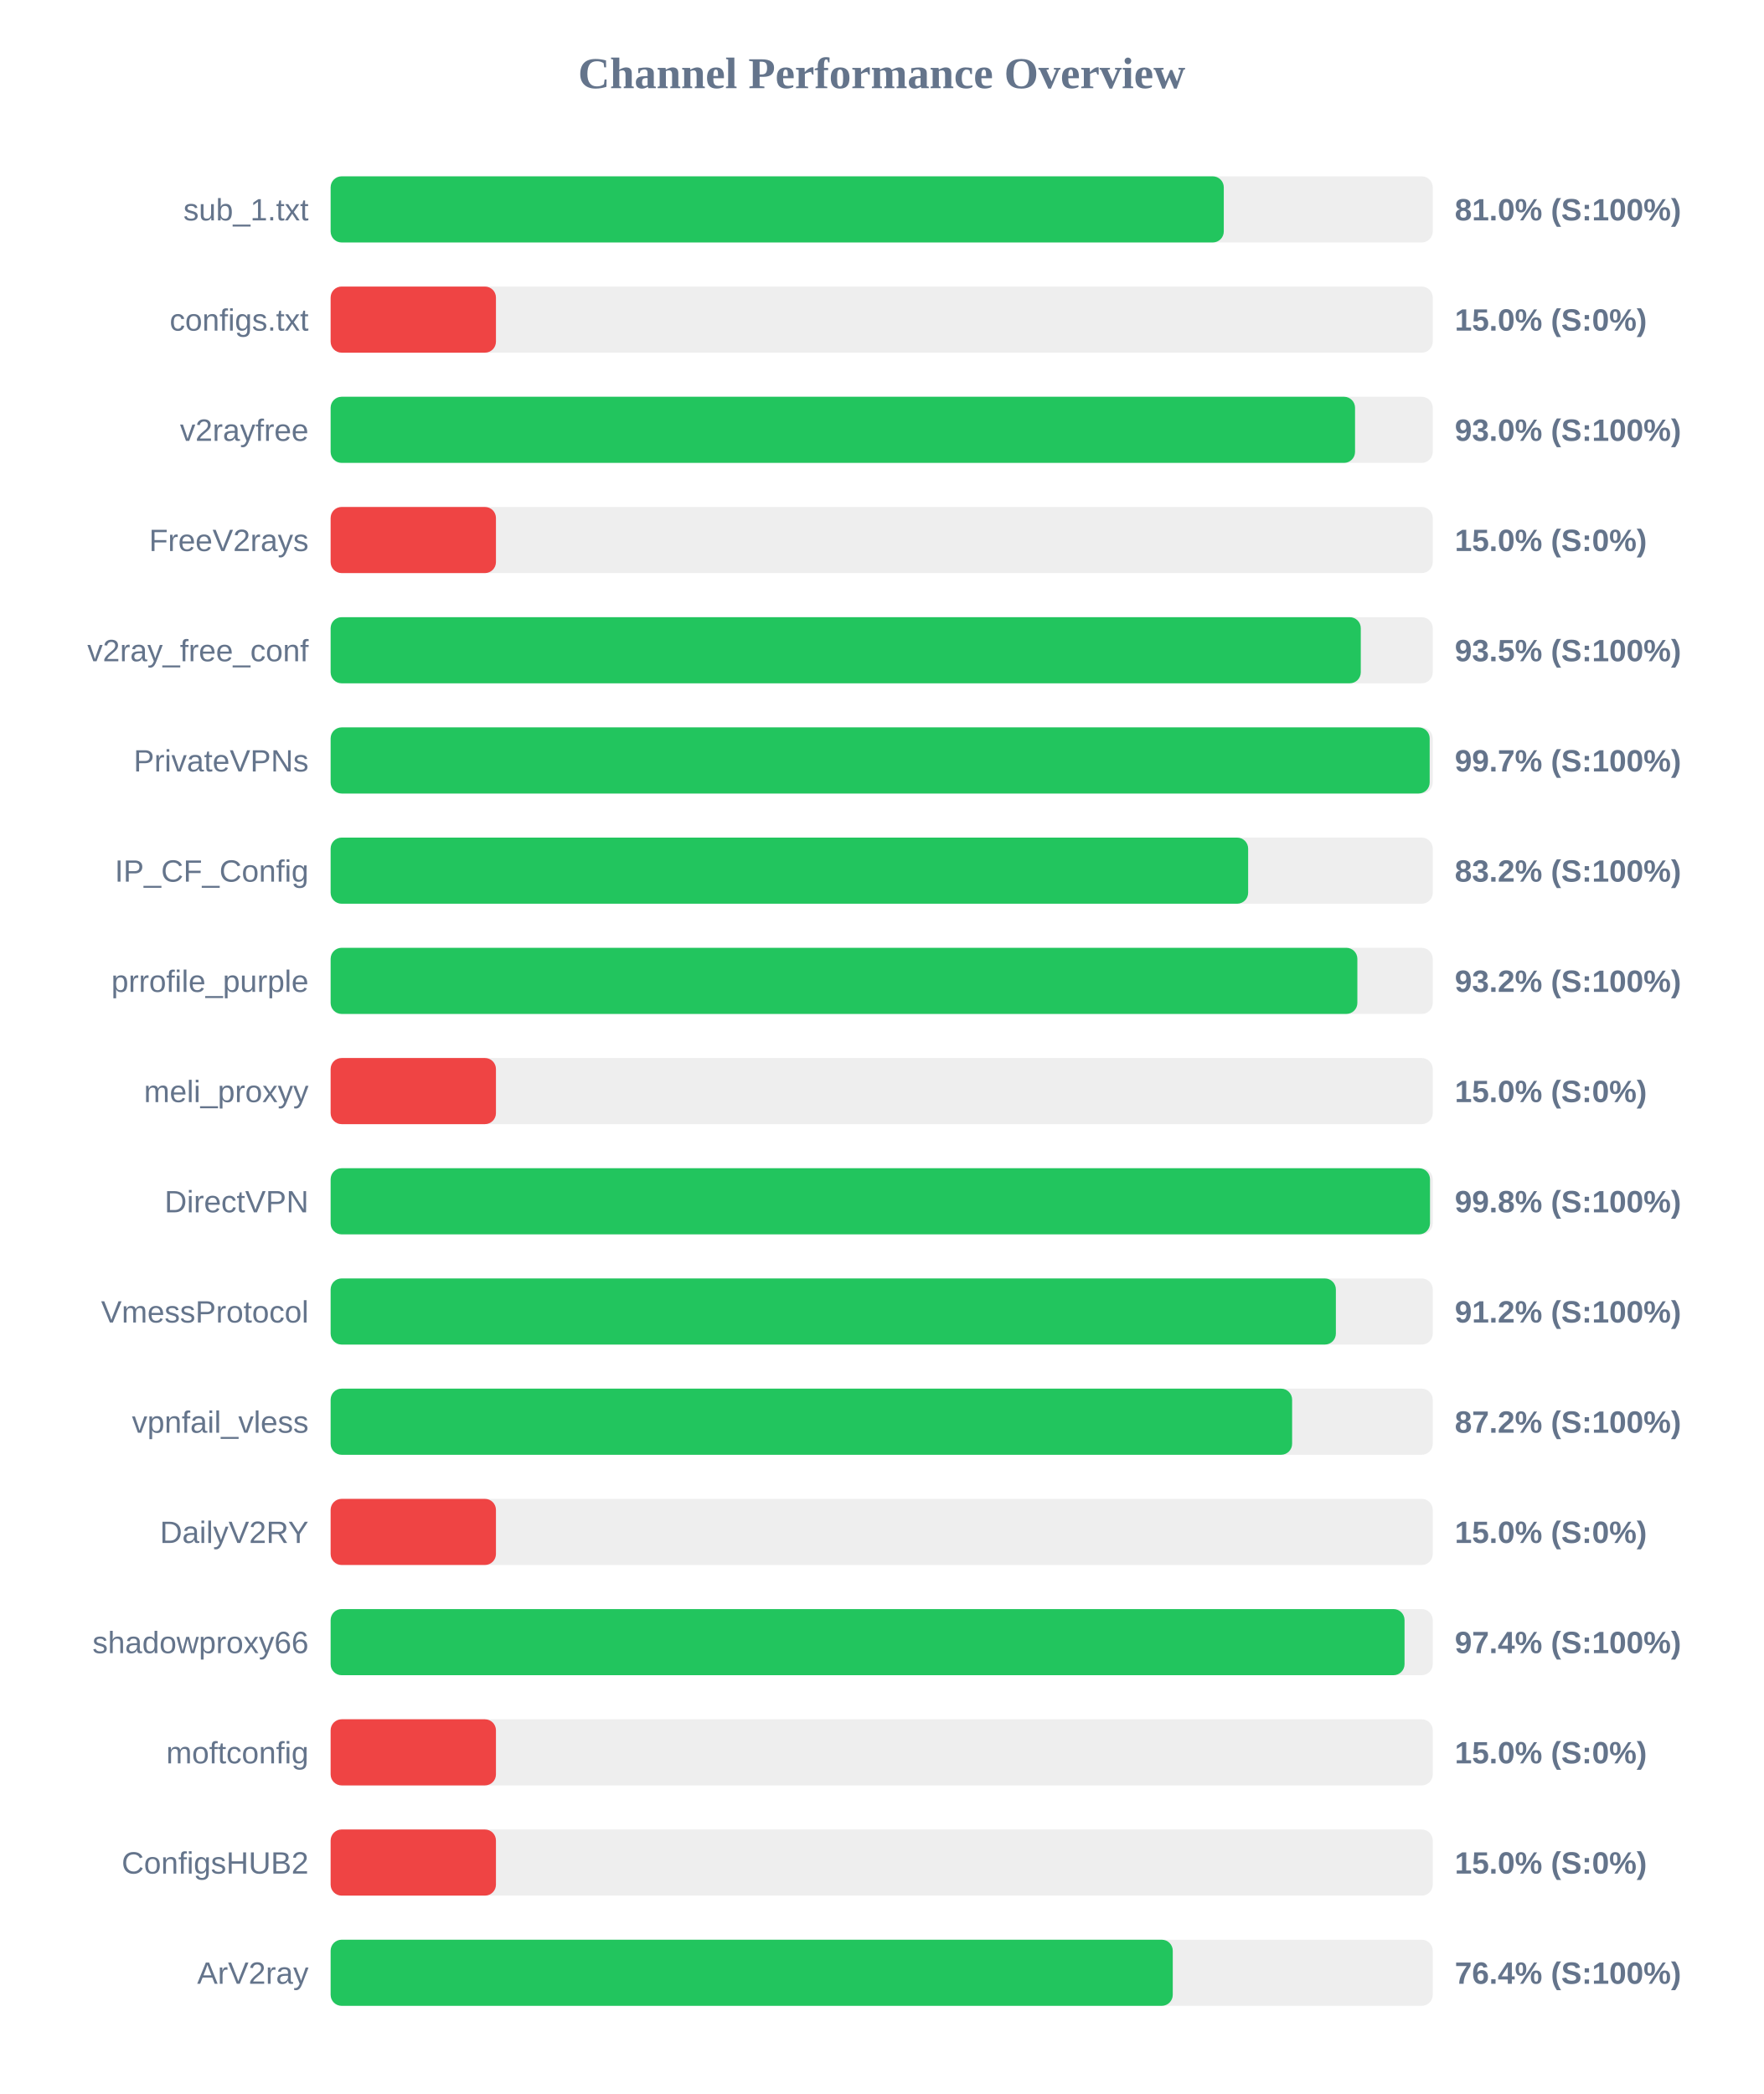
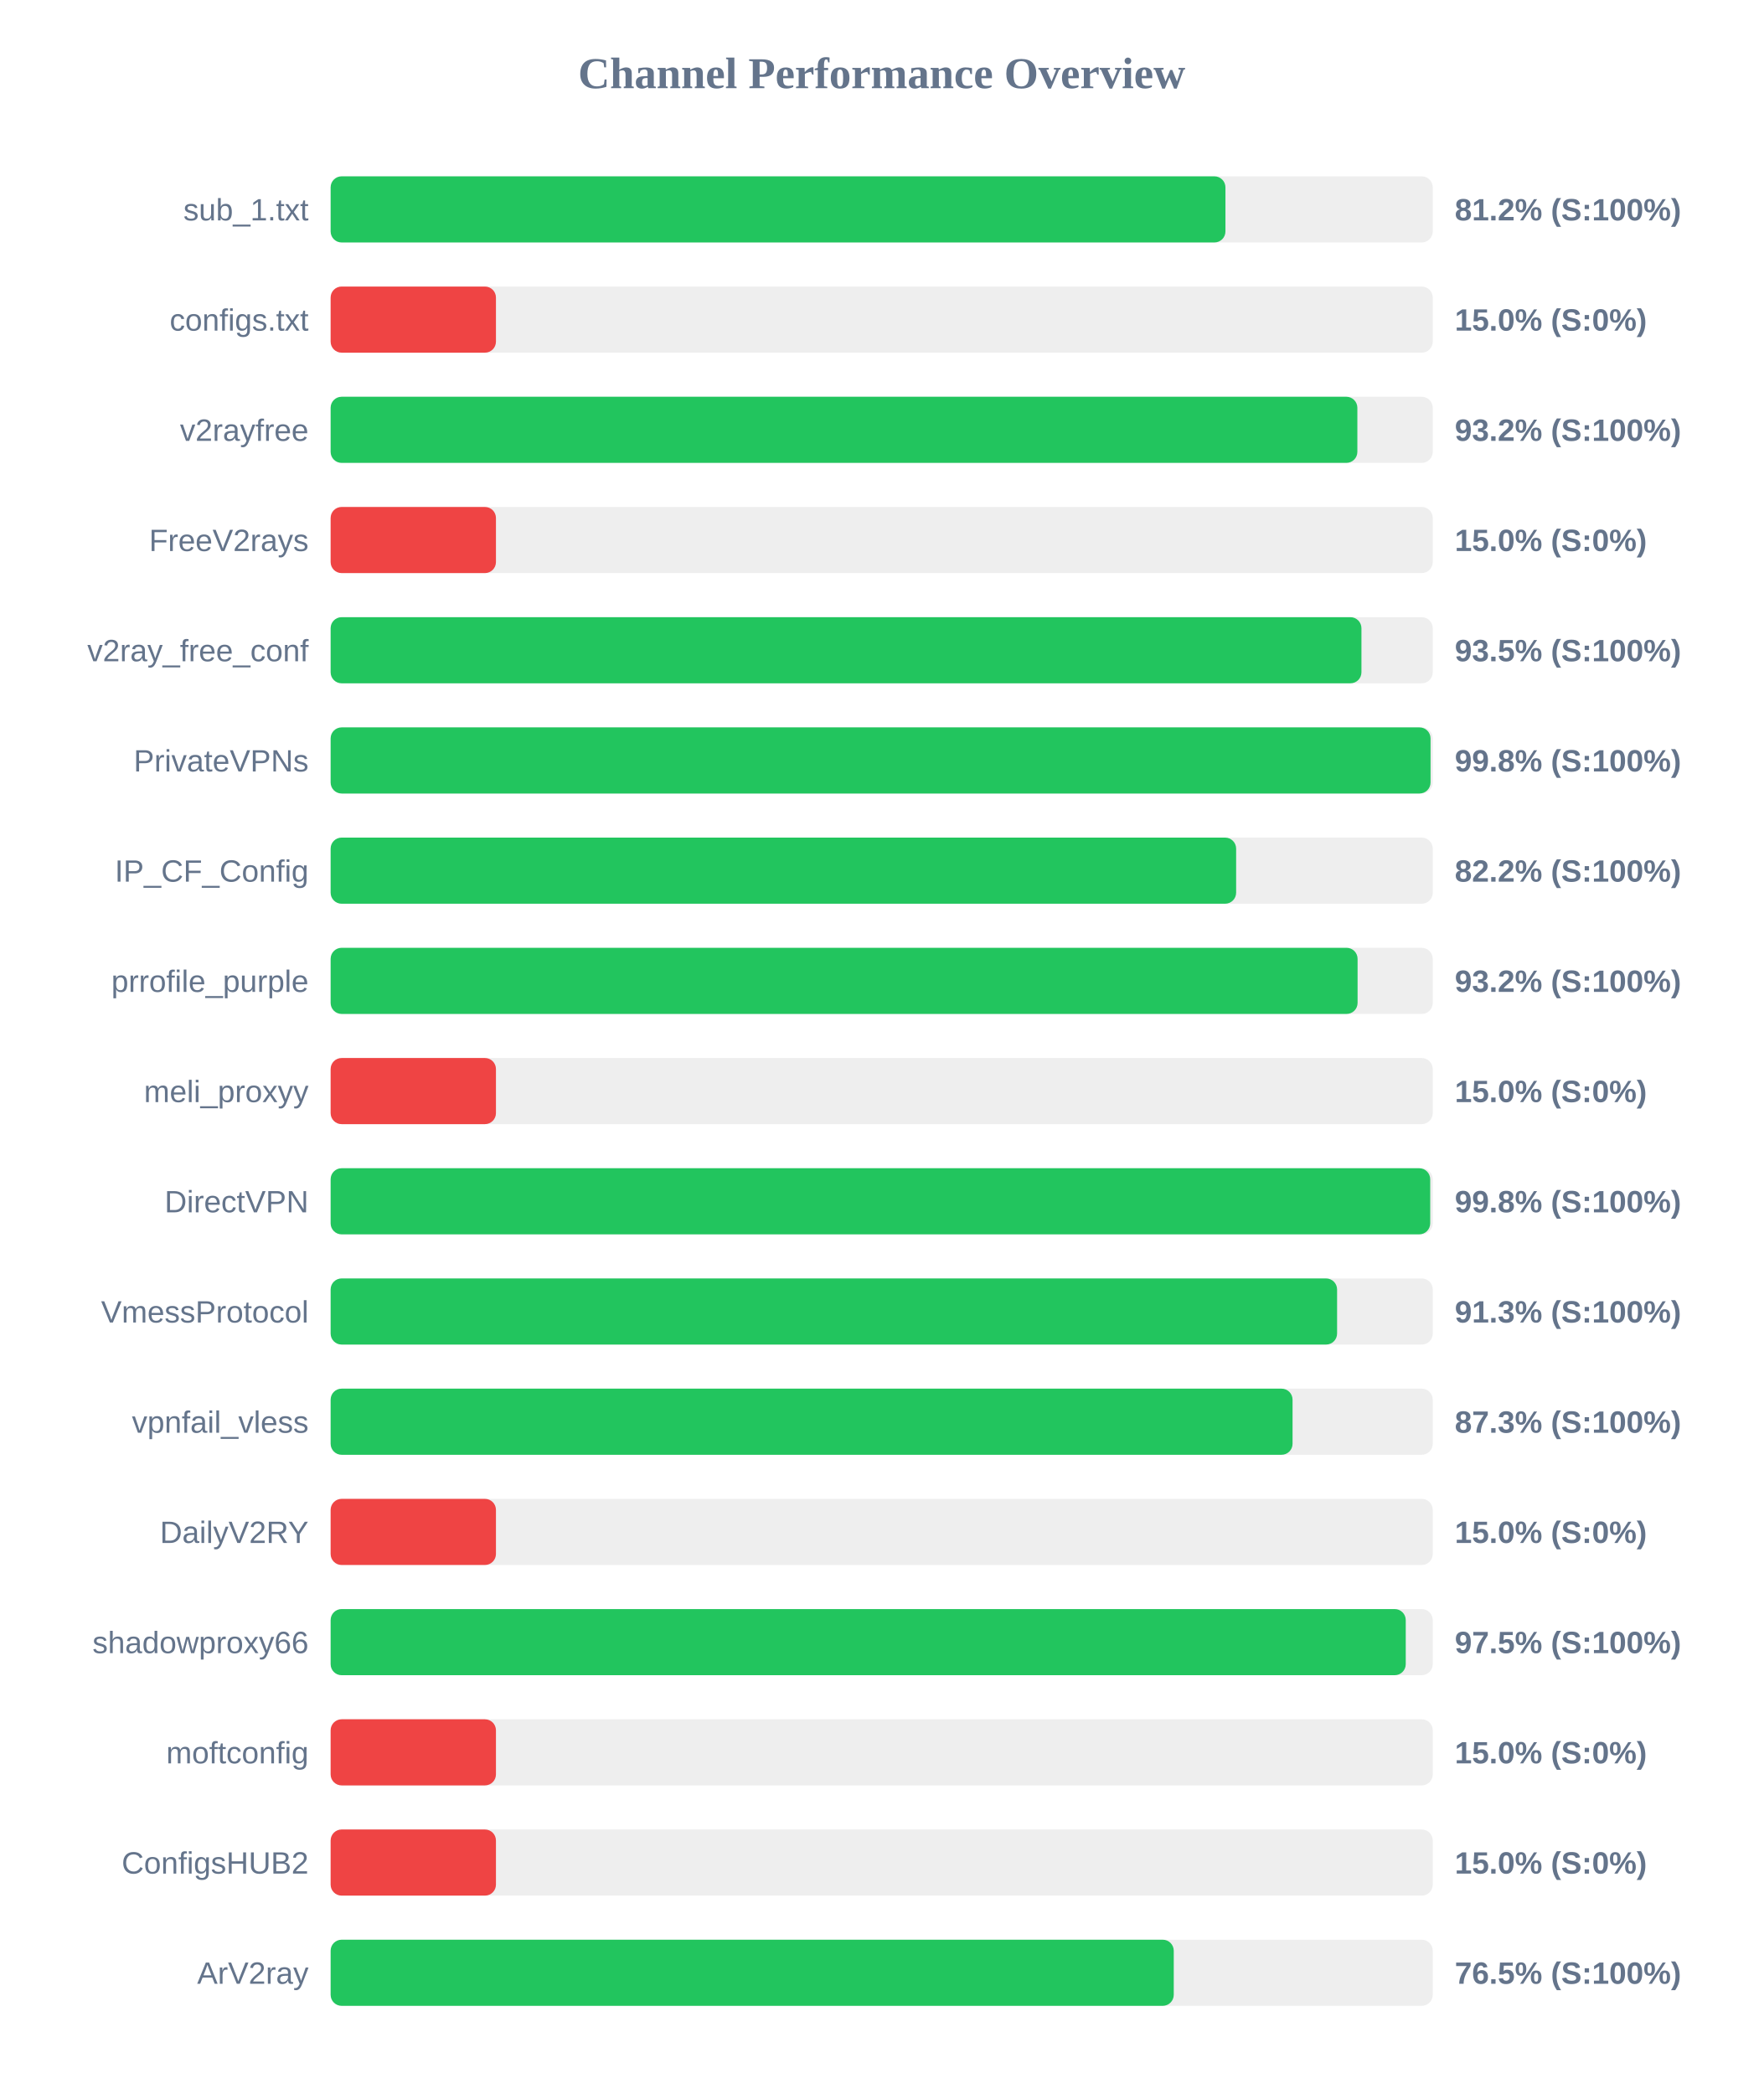
<svg xmlns="http://www.w3.org/2000/svg" width="800" height="950" version="1.1">
  <style>
        .row { font: 14px Arial; fill: #64748b; }
        .score { font: bold 14px Arial; fill: #64748b; }
    </style>
  <text x="400" y="40" text-anchor="middle" font-size="20px" font-weight="bold" fill="#64748b">Channel Performance Overview</text>
  <rect x="150" y="80" width="500" height="30" fill="#eee" rx="5" />
-   <rect x="150" y="80" width="405.2" height="30" fill="#22c55e" rx="5" />
+   <rect x="150" y="80" width="405.95" height="30" fill="#22c55e" rx="5" />
  <text x="140" y="100" text-anchor="end" class="row">sub_1.txt</text>
-   <text x="660" y="100" text-anchor="start" class="score">81.0% (S:100%)</text>
+   <text x="660" y="100" text-anchor="start" class="score">81.2% (S:100%)</text>
  <rect x="150" y="130" width="500" height="30" fill="#eee" rx="5" />
  <rect x="150" y="130" width="75.0" height="30" fill="#ef4444" rx="5" />
  <text x="140" y="150" text-anchor="end" class="row">configs.txt</text>
  <text x="660" y="150" text-anchor="start" class="score">15.0% (S:0%)</text>
  <rect x="150" y="180" width="500" height="30" fill="#eee" rx="5" />
-   <rect x="150" y="180" width="464.75" height="30" fill="#22c55e" rx="5" />
+   <rect x="150" y="180" width="465.8" height="30" fill="#22c55e" rx="5" />
  <text x="140" y="200" text-anchor="end" class="row">v2rayfree</text>
-   <text x="660" y="200" text-anchor="start" class="score">93.0% (S:100%)</text>
+   <text x="660" y="200" text-anchor="start" class="score">93.2% (S:100%)</text>
  <rect x="150" y="230" width="500" height="30" fill="#eee" rx="5" />
  <rect x="150" y="230" width="75.0" height="30" fill="#ef4444" rx="5" />
  <text x="140" y="250" text-anchor="end" class="row">FreeV2rays</text>
  <text x="660" y="250" text-anchor="start" class="score">15.0% (S:0%)</text>
  <rect x="150" y="280" width="500" height="30" fill="#eee" rx="5" />
-   <rect x="150" y="280" width="467.35" height="30" fill="#22c55e" rx="5" />
+   <rect x="150" y="280" width="467.65" height="30" fill="#22c55e" rx="5" />
  <text x="140" y="300" text-anchor="end" class="row">v2ray_free_conf</text>
  <text x="660" y="300" text-anchor="start" class="score">93.5% (S:100%)</text>
  <rect x="150" y="330" width="500" height="30" fill="#eee" rx="5" />
-   <rect x="150" y="330" width="498.6" height="30" fill="#22c55e" rx="5" />
+   <rect x="150" y="330" width="499.0" height="30" fill="#22c55e" rx="5" />
  <text x="140" y="350" text-anchor="end" class="row">PrivateVPNs</text>
-   <text x="660" y="350" text-anchor="start" class="score">99.7% (S:100%)</text>
+   <text x="660" y="350" text-anchor="start" class="score">99.8% (S:100%)</text>
  <rect x="150" y="380" width="500" height="30" fill="#eee" rx="5" />
-   <rect x="150" y="380" width="416.25" height="30" fill="#22c55e" rx="5" />
+   <rect x="150" y="380" width="410.8" height="30" fill="#22c55e" rx="5" />
  <text x="140" y="400" text-anchor="end" class="row">IP_CF_Config</text>
-   <text x="660" y="400" text-anchor="start" class="score">83.2% (S:100%)</text>
+   <text x="660" y="400" text-anchor="start" class="score">82.2% (S:100%)</text>
  <rect x="150" y="430" width="500" height="30" fill="#eee" rx="5" />
-   <rect x="150" y="430" width="465.8" height="30" fill="#22c55e" rx="5" />
+   <rect x="150" y="430" width="465.9" height="30" fill="#22c55e" rx="5" />
  <text x="140" y="450" text-anchor="end" class="row">prrofile_purple</text>
  <text x="660" y="450" text-anchor="start" class="score">93.2% (S:100%)</text>
  <rect x="150" y="480" width="500" height="30" fill="#eee" rx="5" />
  <rect x="150" y="480" width="75.0" height="30" fill="#ef4444" rx="5" />
  <text x="140" y="500" text-anchor="end" class="row">meli_proxyy</text>
  <text x="660" y="500" text-anchor="start" class="score">15.0% (S:0%)</text>
  <rect x="150" y="530" width="500" height="30" fill="#eee" rx="5" />
-   <rect x="150" y="530" width="498.75" height="30" fill="#22c55e" rx="5" />
+   <rect x="150" y="530" width="498.85" height="30" fill="#22c55e" rx="5" />
  <text x="140" y="550" text-anchor="end" class="row">DirectVPN</text>
  <text x="660" y="550" text-anchor="start" class="score">99.8% (S:100%)</text>
  <rect x="150" y="580" width="500" height="30" fill="#eee" rx="5" />
-   <rect x="150" y="580" width="456.05" height="30" fill="#22c55e" rx="5" />
+   <rect x="150" y="580" width="456.6" height="30" fill="#22c55e" rx="5" />
  <text x="140" y="600" text-anchor="end" class="row">VmessProtocol</text>
-   <text x="660" y="600" text-anchor="start" class="score">91.2% (S:100%)</text>
+   <text x="660" y="600" text-anchor="start" class="score">91.3% (S:100%)</text>
  <rect x="150" y="630" width="500" height="30" fill="#eee" rx="5" />
-   <rect x="150" y="630" width="436.2" height="30" fill="#22c55e" rx="5" />
+   <rect x="150" y="630" width="436.4" height="30" fill="#22c55e" rx="5" />
  <text x="140" y="650" text-anchor="end" class="row">vpnfail_vless</text>
-   <text x="660" y="650" text-anchor="start" class="score">87.2% (S:100%)</text>
+   <text x="660" y="650" text-anchor="start" class="score">87.3% (S:100%)</text>
  <rect x="150" y="680" width="500" height="30" fill="#eee" rx="5" />
  <rect x="150" y="680" width="75.0" height="30" fill="#ef4444" rx="5" />
  <text x="140" y="700" text-anchor="end" class="row">DailyV2RY</text>
  <text x="660" y="700" text-anchor="start" class="score">15.0% (S:0%)</text>
  <rect x="150" y="730" width="500" height="30" fill="#eee" rx="5" />
-   <rect x="150" y="730" width="487.2" height="30" fill="#22c55e" rx="5" />
+   <rect x="150" y="730" width="487.75" height="30" fill="#22c55e" rx="5" />
  <text x="140" y="750" text-anchor="end" class="row">shadowproxy66</text>
-   <text x="660" y="750" text-anchor="start" class="score">97.4% (S:100%)</text>
+   <text x="660" y="750" text-anchor="start" class="score">97.5% (S:100%)</text>
  <rect x="150" y="780" width="500" height="30" fill="#eee" rx="5" />
  <rect x="150" y="780" width="75.0" height="30" fill="#ef4444" rx="5" />
  <text x="140" y="800" text-anchor="end" class="row">moftconfig</text>
  <text x="660" y="800" text-anchor="start" class="score">15.0% (S:0%)</text>
  <rect x="150" y="830" width="500" height="30" fill="#eee" rx="5" />
  <rect x="150" y="830" width="75.0" height="30" fill="#ef4444" rx="5" />
  <text x="140" y="850" text-anchor="end" class="row">ConfigsHUB2</text>
  <text x="660" y="850" text-anchor="start" class="score">15.0% (S:0%)</text>
  <rect x="150" y="880" width="500" height="30" fill="#eee" rx="5" />
-   <rect x="150" y="880" width="382.05" height="30" fill="#22c55e" rx="5" />
+   <rect x="150" y="880" width="382.5" height="30" fill="#22c55e" rx="5" />
  <text x="140" y="900" text-anchor="end" class="row">ArV2ray</text>
-   <text x="660" y="900" text-anchor="start" class="score">76.4% (S:100%)</text>
+   <text x="660" y="900" text-anchor="start" class="score">76.5% (S:100%)</text>
</svg>
